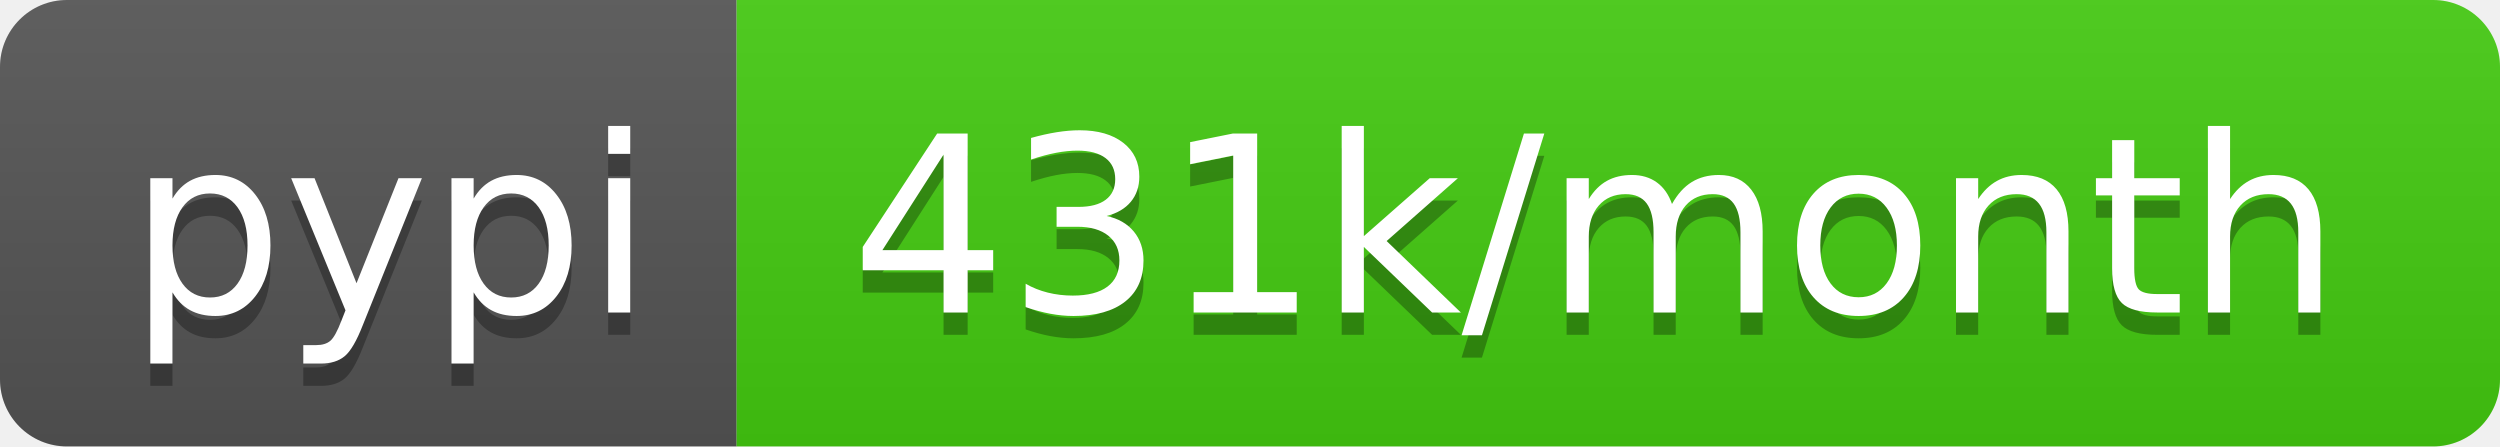
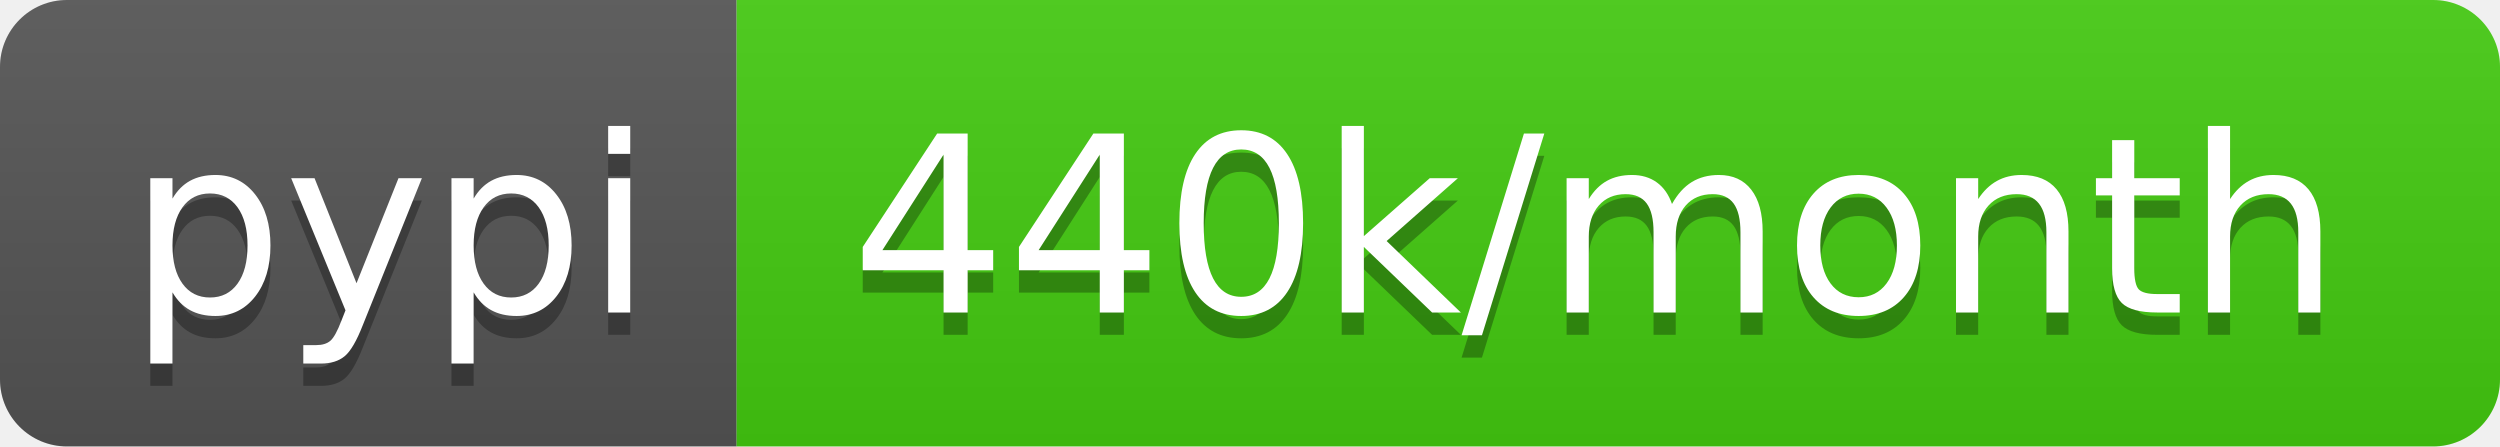
- <svg xmlns="http://www.w3.org/2000/svg" width="112" height="20" role="img" aria-label="pypi: 431k/month">
+ <svg xmlns="http://www.w3.org/2000/svg" width="112" height="20" role="img" aria-label="pypi: 440k/month">
  <linearGradient id="s" x2="0" y2="100%">
    <stop offset="0" stop-color="#bbb" stop-opacity=".1" />
    <stop offset="1" stop-opacity=".1" />
  </linearGradient>
  <clipPath id="r">
    <rect width="112" height="20" rx="3" fill="#fff" />
  </clipPath>
  <g clip-path="url(#r)">
    <rect width="33" height="20" fill="#555" />
    <rect x="33" width="79" height="20" fill="#4c1" />
    <rect width="112" height="20" fill="url(#s)" />
  </g>
  <g fill="#fff" text-anchor="middle" font-family="Verdana,Geneva,DejaVu Sans,sans-serif" text-rendering="geometricPrecision" font-size="110">
    <text aria-hidden="true" x="175" y="150" fill="#010101" fill-opacity=".3" transform="scale(.1)" textLength="230">pypi</text>
    <text x="175" y="140" transform="scale(.1)" fill="#fff" textLength="230">pypi</text>
-     <text aria-hidden="true" x="715" y="150" fill="#010101" fill-opacity=".3" transform="scale(.1)" textLength="690">431k/month</text>
-     <text x="715" y="140" transform="scale(.1)" fill="#fff" textLength="690">431k/month</text>
+     <text aria-hidden="true" x="715" y="150" fill="#010101" fill-opacity=".3" transform="scale(.1)" textLength="690">440k/month</text>
+     <text x="715" y="140" transform="scale(.1)" fill="#fff" textLength="690">440k/month</text>
  </g>
</svg>
